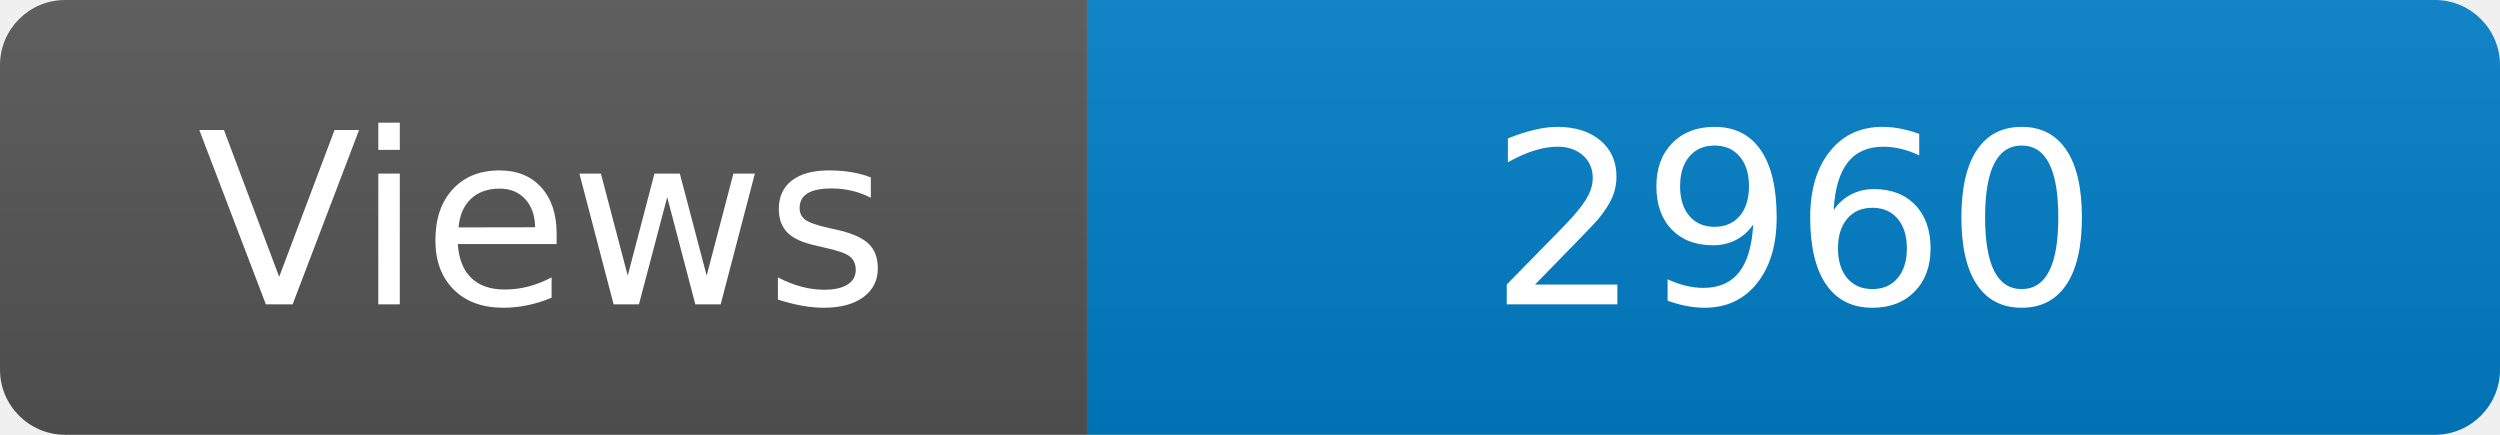
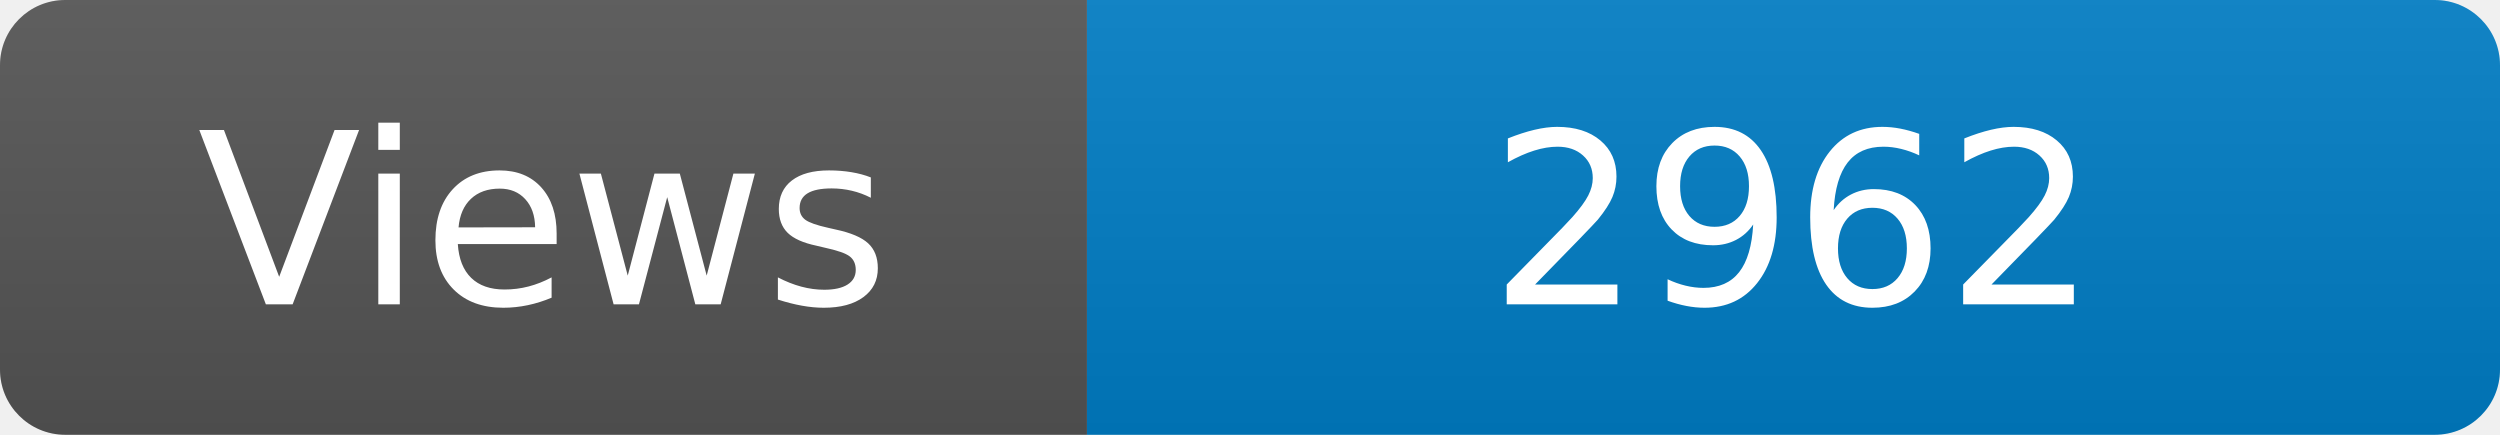
<svg xmlns="http://www.w3.org/2000/svg" width="115" height="20" role="img" aria-label="Maintained?: yes">
  <linearGradient id="s" x2="0" y2="100%">
    <stop offset="0" stop-color="#bbb" stop-opacity=".1" />
    <stop offset="1" stop-opacity=".1" />
  </linearGradient>
  <clipPath id="r">
    <rect width="115" height="20" rx="3" fill="#fff" />
  </clipPath>
  <g clip-path="url(#r)">
    <rect width="50" height="20" fill="#555" />
    <rect x="50" width="160" height="20" fill="#007ec6" />
    <rect width="115" height="20" fill="url(#s)" />
  </g>
  <g fill="#fff" text-anchor="middle" font-family="Verdana,Geneva,DejaVu Sans,sans-serif" font-size="110">
    <text x="250" y="140" transform="scale(.1)" fill="#fff">Views</text>
-     <text x="825" y="140" transform="scale(.1)" fill="#fff">2960</text>
+     <text x="825" y="140" transform="scale(.1)" fill="#fff">2962</text>
  </g>
</svg>
